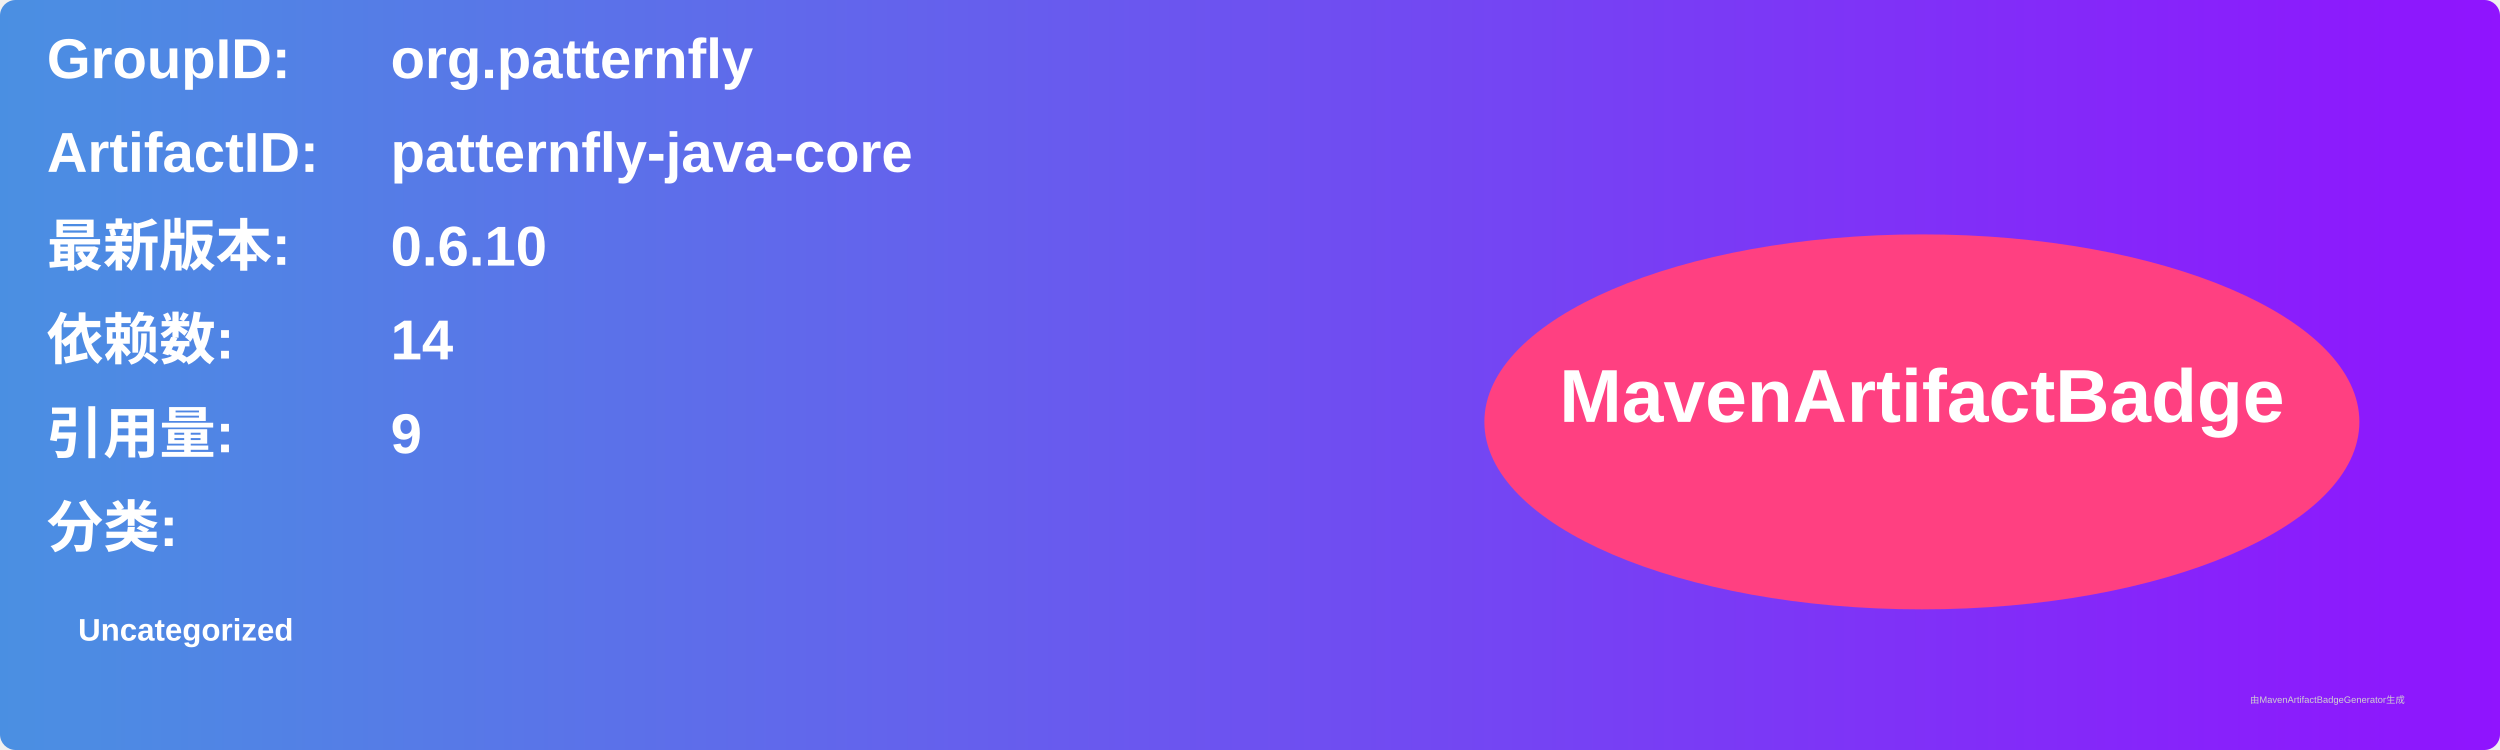
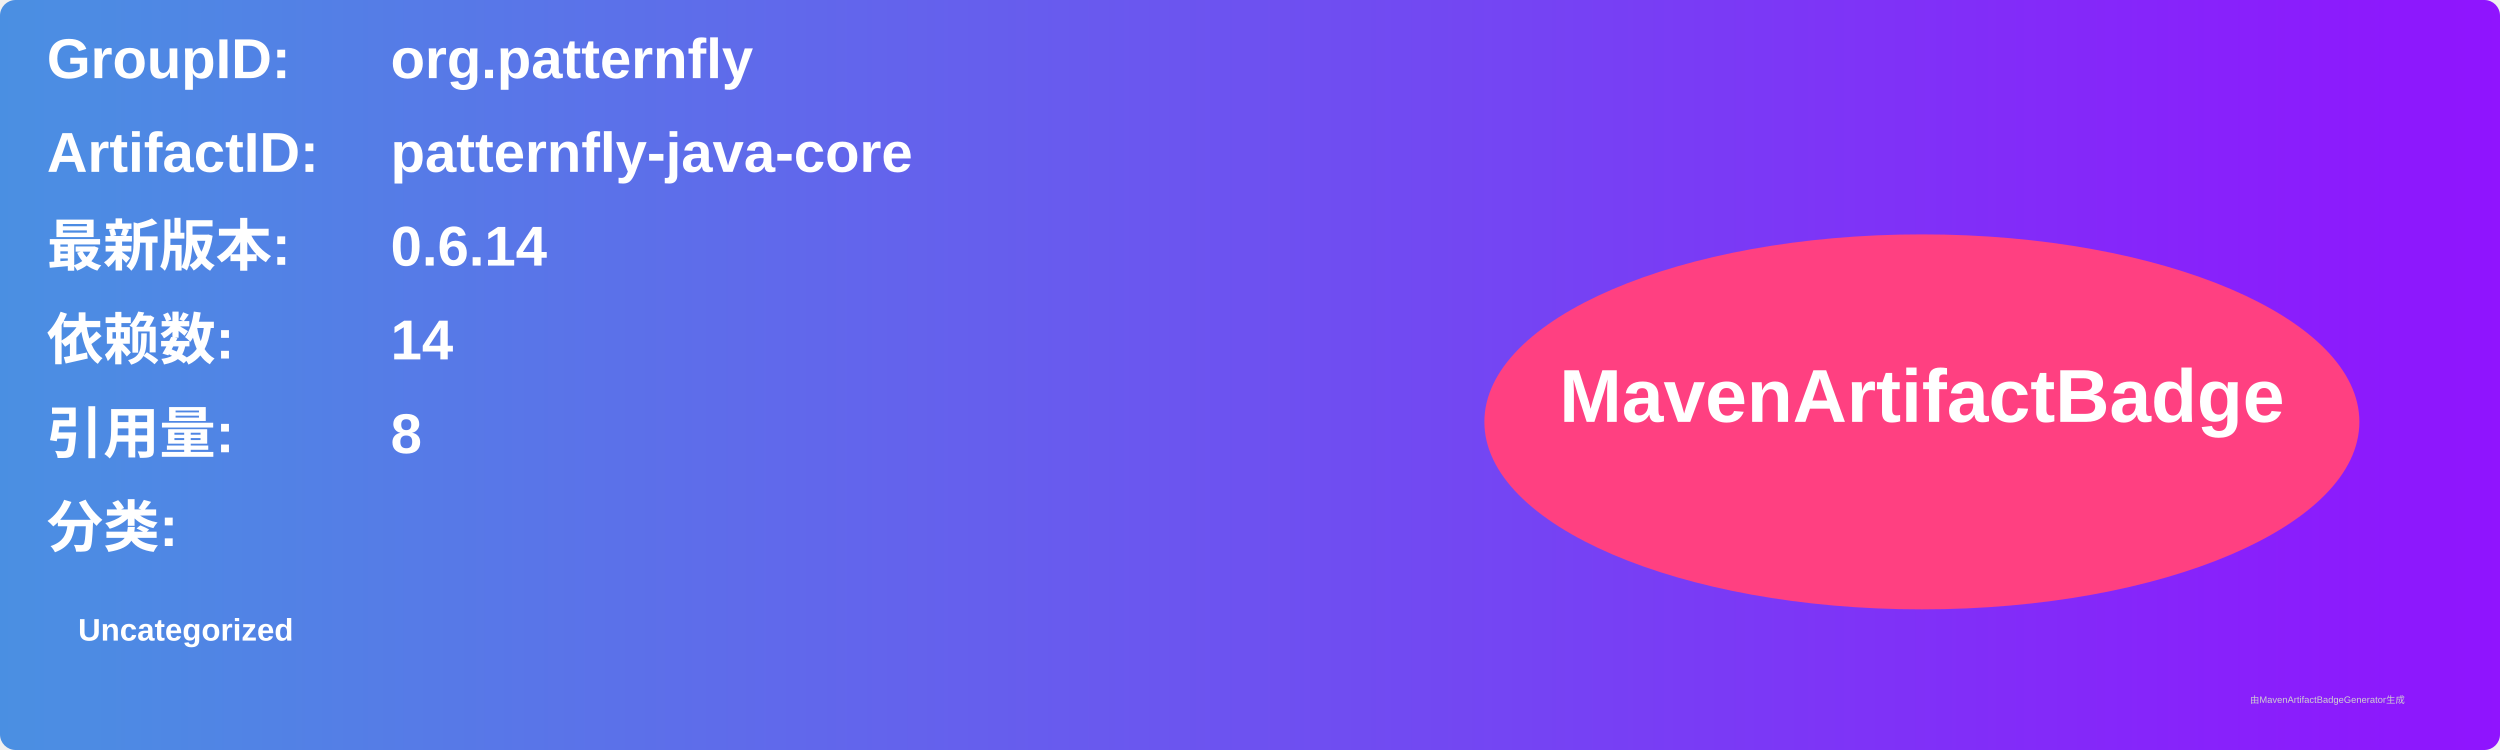
<svg xmlns="http://www.w3.org/2000/svg" width="800" height="240" viewBox="0 0 800 240">
  <linearGradient id="grad" x1="0%" y1="0%" x2="100%" y2="0%">
    <stop offset="0%" stop-color="#4a90e2" />
    <stop offset="100%" stop-color="#9013fe" />
  </linearGradient>
  <rect width="100%" height="100%" rx="5" ry="5" fill="url(#grad)" />
  <g transform="translate(15, 15)">
    <text x="0" y="10" font-family="Arial" font-size="18" fill="white" font-weight="bold" width="260">GroupID:</text>
    <text x="110" y="10" font-family="Arial" font-size="18" fill="white" font-weight="bold" width="460">org.patternfly</text>
    <text x="0" y="40" font-family="Arial" font-size="18" fill="white" font-weight="bold" width="260">ArtifactID:</text>
    <text x="110" y="40" font-family="Arial" font-size="18" fill="white" font-weight="bold" width="460">patternfly-java-core</text>
    <text x="0" y="70" font-family="Arial" font-size="18" fill="white" font-weight="bold">最新版本:</text>
    <text x="110" y="70" font-family="Arial" font-size="18" fill="white" font-weight="bold">
-       <tspan font-weight="bold">0.6.10</tspan>
+       <tspan font-weight="bold">0.6.14</tspan>
    </text>
    <text x="0" y="100" font-family="Arial" font-size="18" fill="white" font-weight="bold">依赖数: </text>
    <text x="110" y="100" font-family="Arial" font-size="18" fill="white">
      <tspan font-weight="bold">14</tspan>
    </text>
    <text x="0" y="130" font-family="Arial" font-size="18" fill="white" font-weight="bold">引用量: </text>
    <text x="110" y="130" font-family="Arial" font-size="18" fill="white">
-       <tspan font-weight="bold">9</tspan>
+       <tspan font-weight="bold">8</tspan>
    </text>
    <text x="0" y="160" font-family="Arial" font-size="18" fill="white" font-weight="bold">分类:</text>
    <text x="10" y="190" font-family="Arial" font-size="10" fill="white">
      <tspan font-weight="bold">Uncategorized</tspan>
    </text>
    <ellipse cx="600" cy="120" rx="140" ry="60" fill="#ff4081" />
    <text x="600" y="120" text-anchor="middle" font-family="Arial" font-size="24" fill="white" font-weight="bold">MavenArtifactBadge</text>
  </g>
  <text x="720" y="225" font-family="Arial" font-size="3" fill="#d0d0d0">由MavenArtifactBadgeGenerator生成</text>
</svg>
